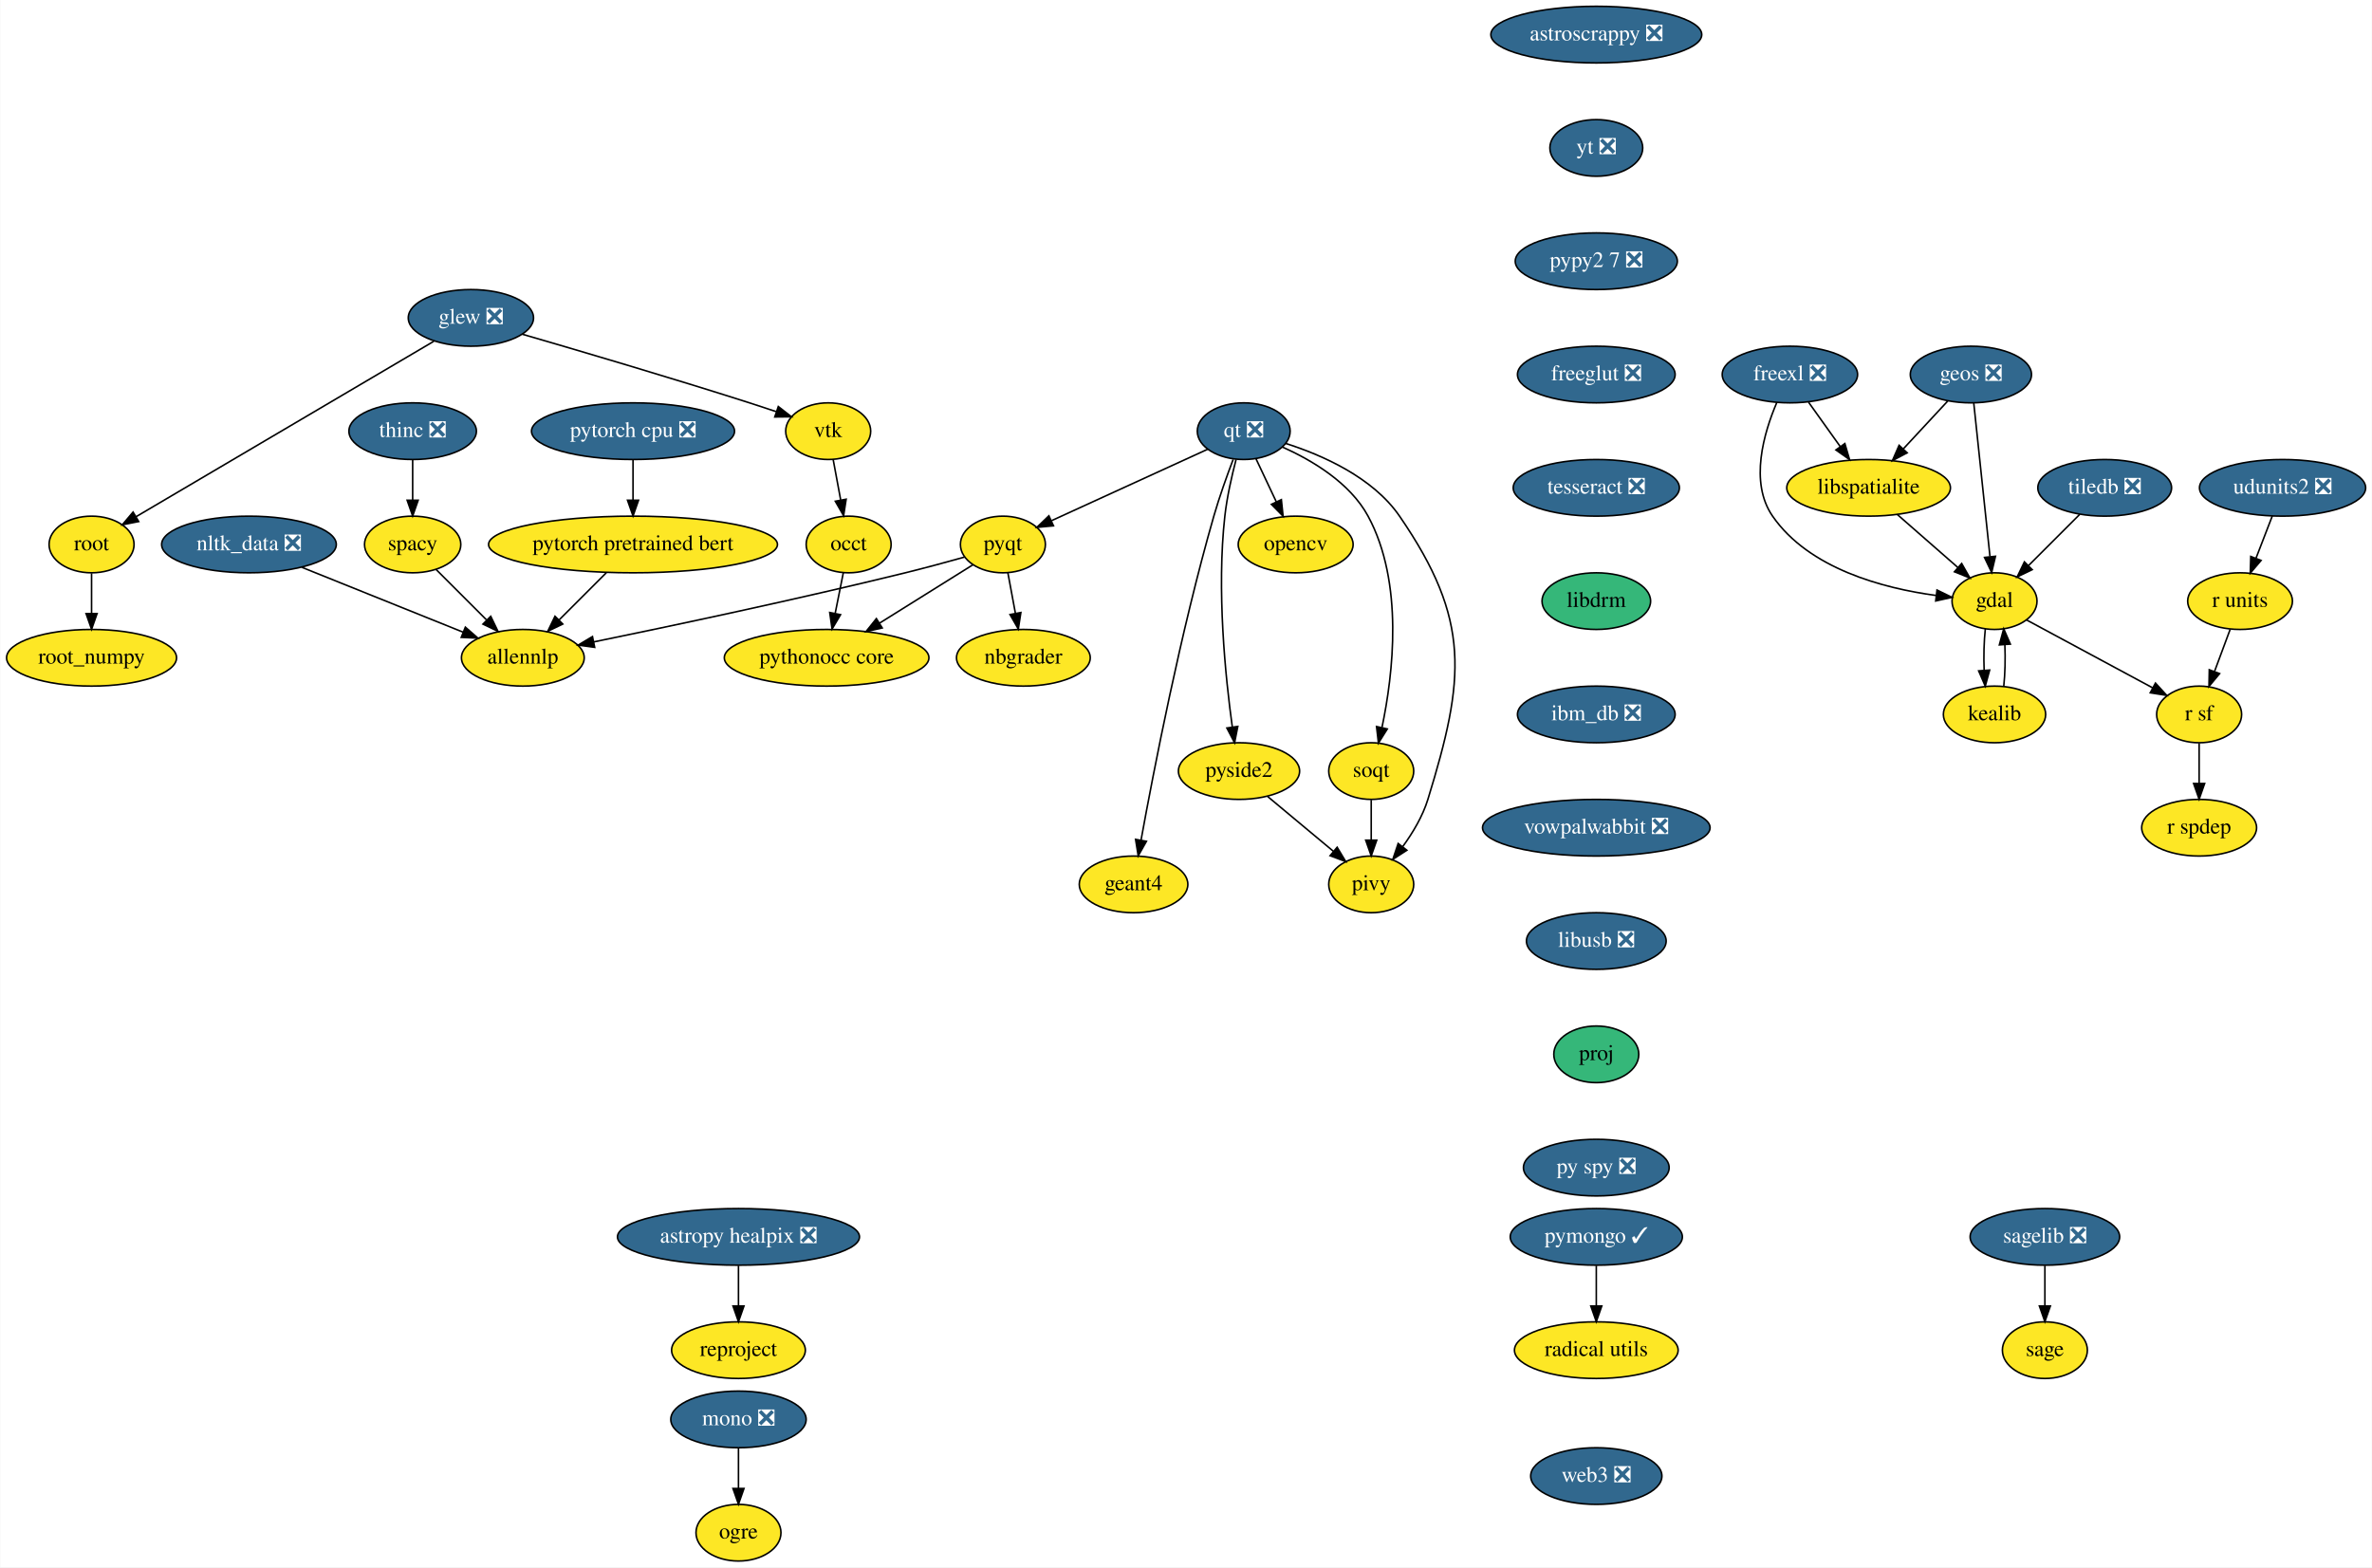
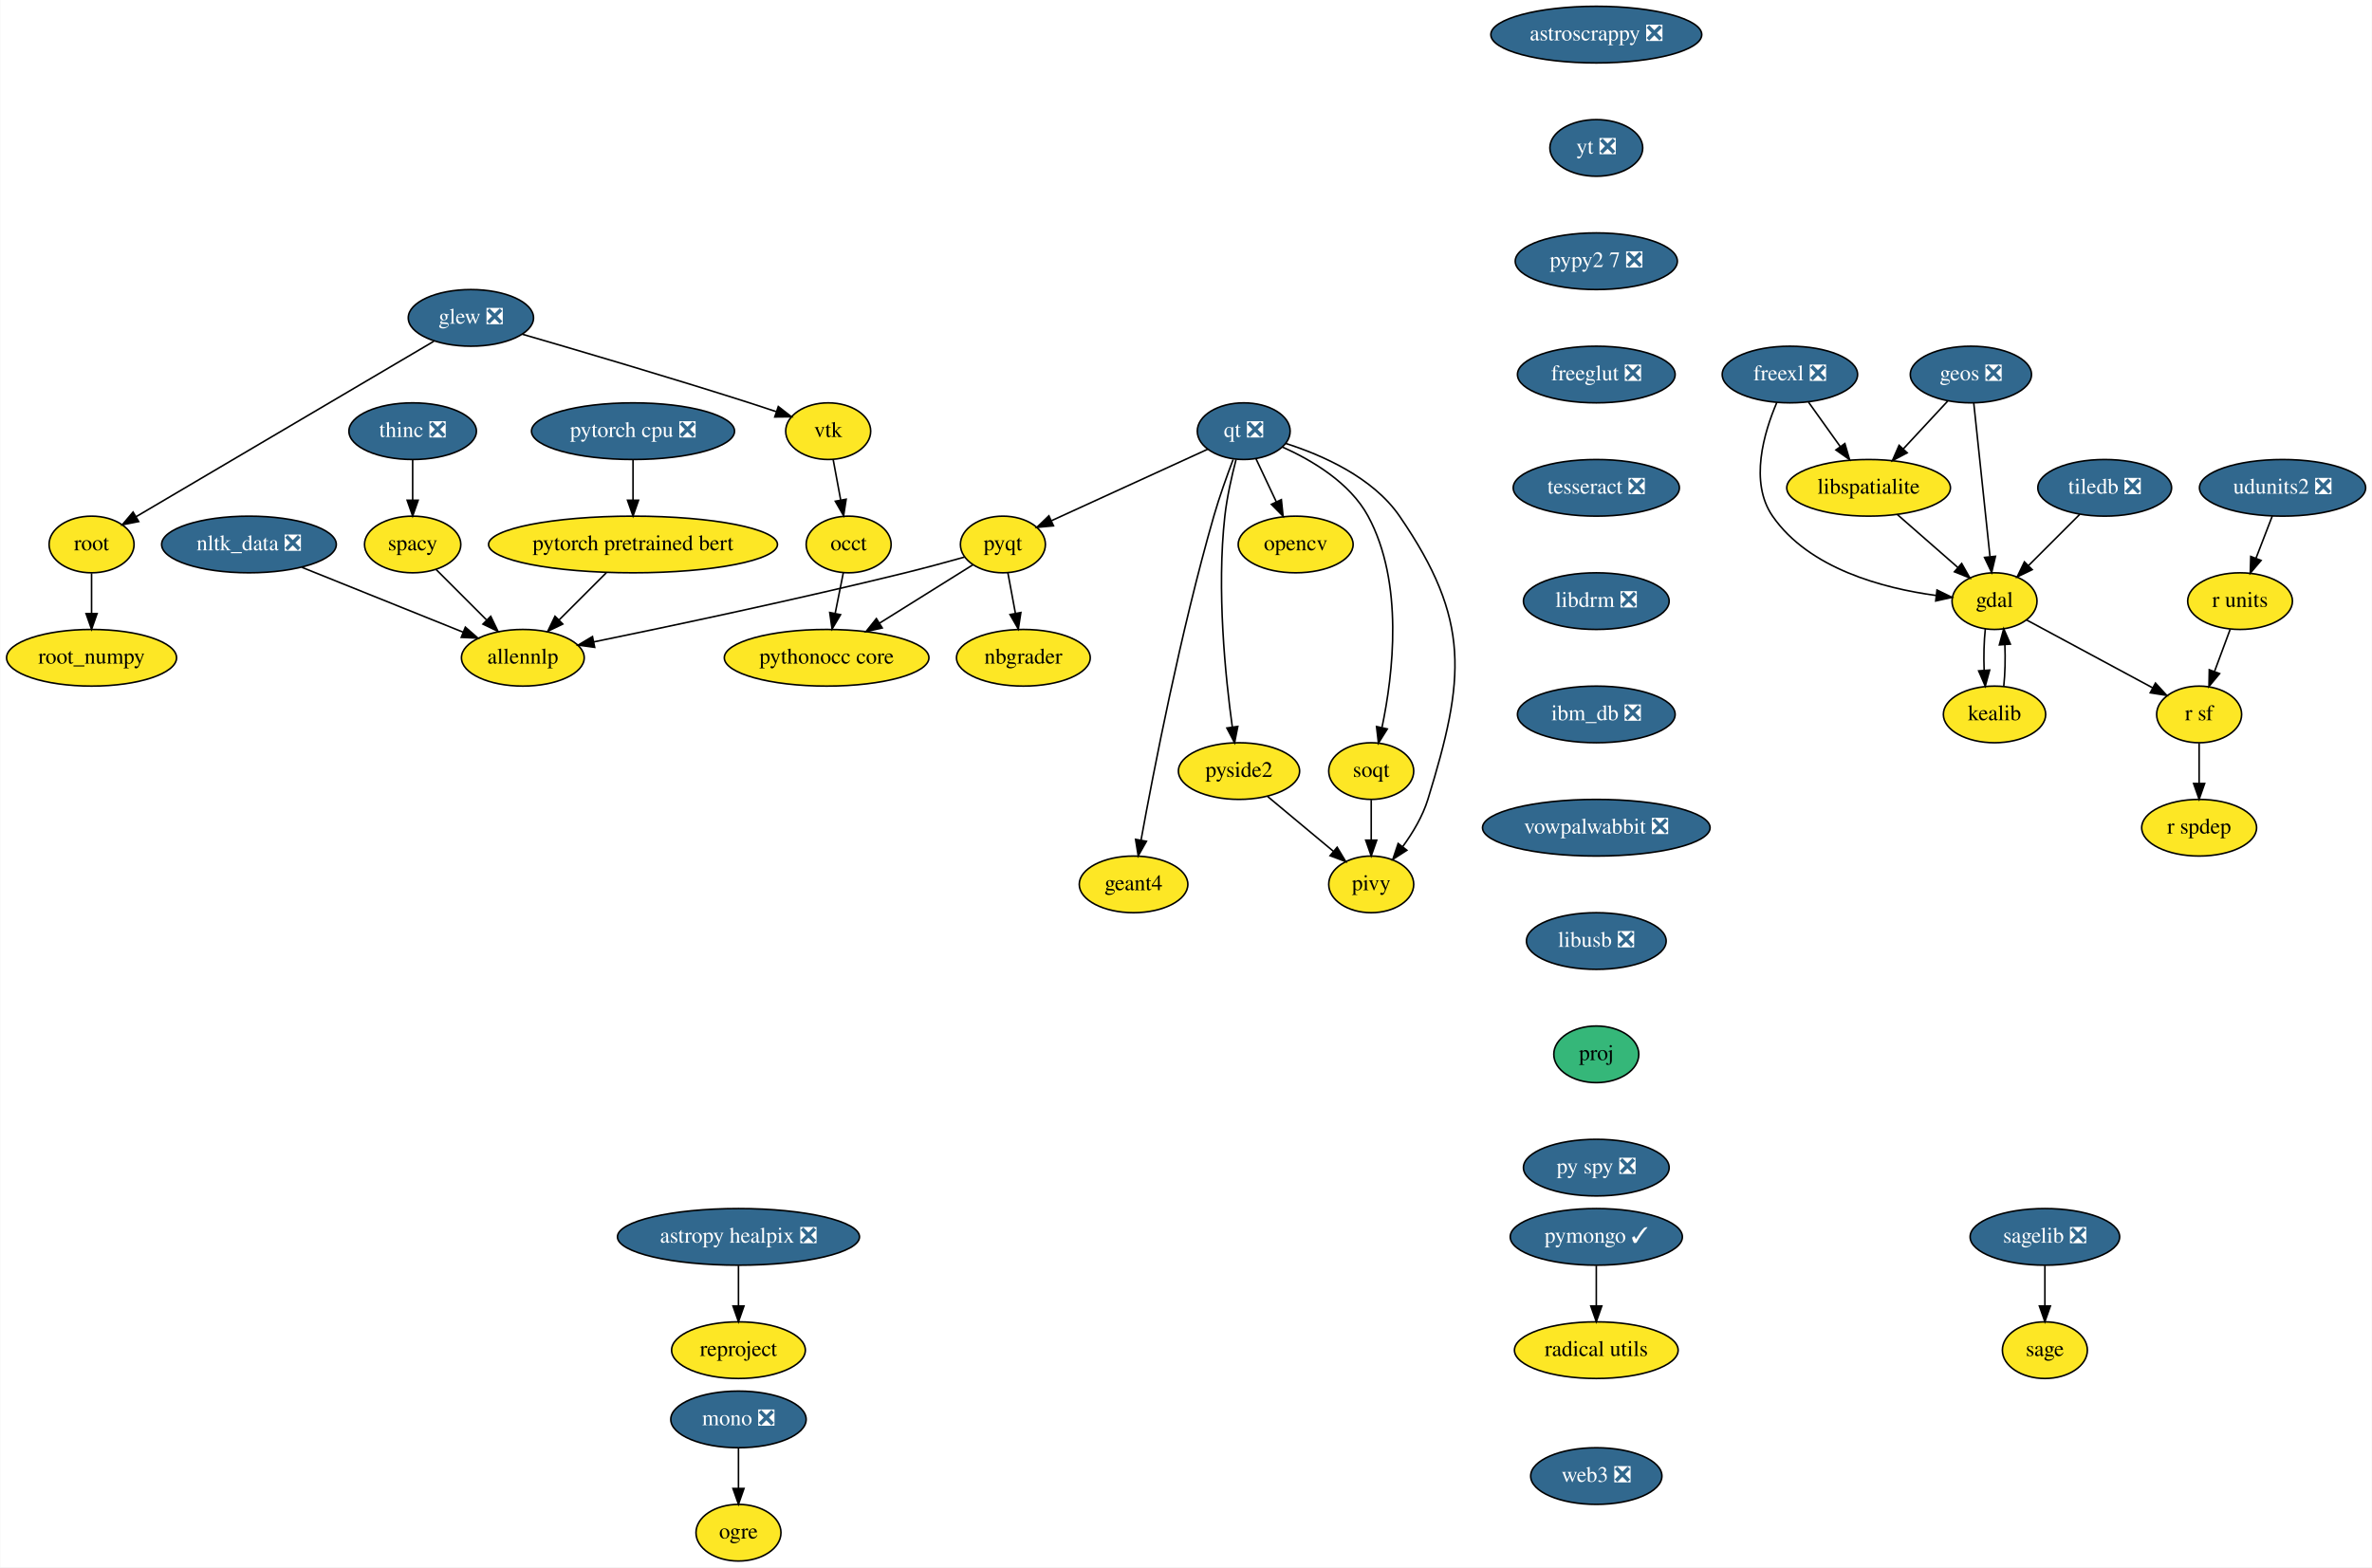
<svg xmlns="http://www.w3.org/2000/svg" xmlns:xlink="http://www.w3.org/1999/xlink" width="1507pt" height="996pt" viewBox="0.00 0.00 1506.65 996.00">
  <g id="graph0" class="graph" transform="scale(1 1) rotate(0) translate(4 992)">
    <polygon fill="white" stroke="transparent" points="-4,4 -4,-992 1502.65,-992 1502.65,4 -4,4" />
    <g id="node1" class="node">
      <g id="a_node1">
        <a xlink:href="https://github.com/conda-forge/astropy-healpix-feedstock/pull/15" xlink:title="astropy healpix ❎">
          <ellipse fill="#31688e" stroke="black" cx="465" cy="-206" rx="76.89" ry="18" />
          <text text-anchor="middle" x="465" y="-202.3" font-family="Times,serif" font-size="14.00" fill="white">astropy healpix ❎</text>
        </a>
      </g>
    </g>
    <g id="node2" class="node">
      <g id="a_node2">
        <a xlink:href="https://github.com/conda-forge/reproject-feedstock" xlink:title="reproject">
          <ellipse fill="#fde725" stroke="black" cx="465" cy="-134" rx="42.49" ry="18" />
          <text text-anchor="middle" x="465" y="-130.3" font-family="Times,serif" font-size="14.00">reproject</text>
        </a>
      </g>
    </g>
    <g id="edge1" class="edge">
      <path fill="none" stroke="black" d="M465,-187.7C465,-179.98 465,-170.71 465,-162.11" />
      <polygon fill="black" stroke="black" points="468.5,-162.1 465,-152.1 461.5,-162.1 468.5,-162.1" />
    </g>
    <g id="node3" class="node">
      <g id="a_node3">
        <a xlink:href="https://github.com/conda-forge/astroscrappy-feedstock/pull/11" xlink:title="astroscrappy ❎">
          <ellipse fill="#31688e" stroke="black" cx="1010" cy="-970" rx="67" ry="18" />
          <text text-anchor="middle" x="1010" y="-966.3" font-family="Times,serif" font-size="14.00" fill="white">astroscrappy ❎</text>
        </a>
      </g>
    </g>
    <g id="node4" class="node">
      <g id="a_node4">
        <a xlink:href="https://github.com/conda-forge/yt-feedstock/pull/43" xlink:title="yt ❎">
          <ellipse fill="#31688e" stroke="black" cx="1010" cy="-898" rx="29.5" ry="18" />
          <text text-anchor="middle" x="1010" y="-894.3" font-family="Times,serif" font-size="14.00" fill="white">yt ❎</text>
        </a>
      </g>
    </g>
    <g id="node38" class="node">
      <g id="a_node38">
        <a xlink:href="https://github.com/conda-forge/pypy2.7-feedstock/pull/3" xlink:title="pypy2 7 ❎">
          <ellipse fill="#31688e" stroke="black" cx="1010" cy="-826" rx="51.5" ry="18" />
          <text text-anchor="middle" x="1010" y="-822.3" font-family="Times,serif" font-size="14.00" fill="white">pypy2 7 ❎</text>
        </a>
      </g>
    </g>
    <g id="node5" class="node">
      <g id="a_node5">
        <a xlink:href="https://github.com/conda-forge/freexl-feedstock/pull/20" xlink:title="freexl ❎">
          <ellipse fill="#31688e" stroke="black" cx="1133" cy="-754" rx="43" ry="18" />
          <text text-anchor="middle" x="1133" y="-750.3" font-family="Times,serif" font-size="14.00" fill="white">freexl ❎</text>
        </a>
      </g>
    </g>
    <g id="node6" class="node">
      <g id="a_node6">
        <a xlink:href="https://github.com/conda-forge/gdal-feedstock" xlink:title="gdal">
          <ellipse fill="#fde725" stroke="black" cx="1263" cy="-610" rx="27" ry="18" />
          <text text-anchor="middle" x="1263" y="-606.3" font-family="Times,serif" font-size="14.00">gdal</text>
        </a>
      </g>
    </g>
    <g id="edge3" class="edge">
      <path fill="none" stroke="black" d="M1124.72,-736.3C1116.5,-717.11 1107.11,-685.5 1122,-664 1145.17,-630.53 1192.29,-618.17 1225.67,-613.62" />
      <polygon fill="black" stroke="black" points="1226.46,-617.05 1235.98,-612.4 1225.64,-610.1 1226.46,-617.05" />
    </g>
    <g id="node7" class="node">
      <g id="a_node7">
        <a xlink:href="https://github.com/conda-forge/libspatialite-feedstock" xlink:title="libspatialite">
          <ellipse fill="#fde725" stroke="black" cx="1183" cy="-682" rx="52" ry="18" />
          <text text-anchor="middle" x="1183" y="-678.3" font-family="Times,serif" font-size="14.00">libspatialite</text>
        </a>
      </g>
    </g>
    <g id="edge4" class="edge">
      <path fill="none" stroke="black" d="M1144.85,-736.41C1150.86,-727.99 1158.3,-717.58 1165,-708.2" />
      <polygon fill="black" stroke="black" points="1167.92,-710.13 1170.89,-699.96 1162.23,-706.06 1167.92,-710.13" />
    </g>
    <g id="node8" class="node">
      <g id="a_node8">
        <a xlink:href="https://github.com/conda-forge/kealib-feedstock" xlink:title="kealib">
          <ellipse fill="#fde725" stroke="black" cx="1263" cy="-538" rx="32.5" ry="18" />
          <text text-anchor="middle" x="1263" y="-534.3" font-family="Times,serif" font-size="14.00">kealib</text>
        </a>
      </g>
    </g>
    <g id="edge5" class="edge">
      <path fill="none" stroke="black" d="M1257.16,-592.41C1256.3,-584.51 1256.05,-574.85 1256.41,-565.94" />
      <polygon fill="black" stroke="black" points="1259.9,-566.18 1257.12,-555.96 1252.92,-565.68 1259.9,-566.18" />
    </g>
    <g id="node9" class="node">
      <g id="a_node9">
        <a xlink:href="https://github.com/conda-forge/r-sf-feedstock" xlink:title="r sf">
          <ellipse fill="#fde725" stroke="black" cx="1393" cy="-538" rx="27" ry="18" />
          <text text-anchor="middle" x="1393" y="-534.3" font-family="Times,serif" font-size="14.00">r sf</text>
        </a>
      </g>
    </g>
    <g id="edge6" class="edge">
      <path fill="none" stroke="black" d="M1283.31,-598.06C1304.84,-586.47 1339.05,-568.05 1363.54,-554.86" />
      <polygon fill="black" stroke="black" points="1365.26,-557.91 1372.4,-550.09 1361.94,-551.75 1365.26,-557.91" />
    </g>
    <g id="edge7" class="edge">
      <path fill="none" stroke="black" d="M1201.15,-665.12C1212.57,-655.12 1227.42,-642.13 1239.71,-631.38" />
      <polygon fill="black" stroke="black" points="1242.13,-633.91 1247.35,-624.7 1237.52,-628.65 1242.13,-633.91" />
    </g>
    <g id="edge8" class="edge">
      <path fill="none" stroke="black" d="M1268.88,-555.96C1269.71,-563.83 1269.95,-573.37 1269.58,-582.19" />
      <polygon fill="black" stroke="black" points="1266.07,-582.18 1268.84,-592.41 1273.06,-582.69 1266.07,-582.18" />
    </g>
    <g id="node10" class="node">
      <g id="a_node10">
        <a xlink:href="https://github.com/conda-forge/r-spdep-feedstock" xlink:title="r spdep">
          <ellipse fill="#fde725" stroke="black" cx="1393" cy="-466" rx="36.5" ry="18" />
          <text text-anchor="middle" x="1393" y="-462.3" font-family="Times,serif" font-size="14.00">r spdep</text>
        </a>
      </g>
    </g>
    <g id="edge9" class="edge">
      <path fill="none" stroke="black" d="M1393,-519.7C1393,-511.98 1393,-502.71 1393,-494.11" />
      <polygon fill="black" stroke="black" points="1396.5,-494.1 1393,-484.1 1389.5,-494.1 1396.5,-494.1" />
    </g>
    <g id="node11" class="node">
      <g id="a_node11">
        <a xlink:href="https://github.com/conda-forge/geos-feedstock/pull/47" xlink:title="geos ❎">
          <ellipse fill="#31688e" stroke="black" cx="1248" cy="-754" rx="38.5" ry="18" />
          <text text-anchor="middle" x="1248" y="-750.3" font-family="Times,serif" font-size="14.00" fill="white">geos ❎</text>
        </a>
      </g>
    </g>
    <g id="edge10" class="edge">
      <path fill="none" stroke="black" d="M1249.81,-735.87C1252.37,-711.67 1257.06,-667.21 1260.11,-638.39" />
      <polygon fill="black" stroke="black" points="1263.61,-638.5 1261.18,-628.19 1256.65,-637.77 1263.61,-638.5" />
    </g>
    <g id="edge11" class="edge">
      <path fill="none" stroke="black" d="M1233.25,-737.12C1224.89,-728.12 1214.28,-716.68 1204.96,-706.65" />
      <polygon fill="black" stroke="black" points="1207.51,-704.25 1198.14,-699.31 1202.38,-709.02 1207.51,-704.25" />
    </g>
    <g id="node12" class="node">
      <g id="a_node12">
        <a xlink:href="https://github.com/conda-forge/glew-feedstock/pull/17" xlink:title="glew ❎">
          <ellipse fill="#31688e" stroke="black" cx="295" cy="-790" rx="39.79" ry="18" />
          <text text-anchor="middle" x="295" y="-786.3" font-family="Times,serif" font-size="14.00" fill="white">glew ❎</text>
        </a>
      </g>
    </g>
    <g id="node13" class="node">
      <g id="a_node13">
        <a xlink:href="https://github.com/conda-forge/vtk-feedstock" xlink:title="vtk">
          <ellipse fill="#fde725" stroke="black" cx="522" cy="-718" rx="27" ry="18" />
          <text text-anchor="middle" x="522" y="-714.3" font-family="Times,serif" font-size="14.00">vtk</text>
        </a>
      </g>
    </g>
    <g id="edge12" class="edge">
      <path fill="none" stroke="black" d="M327.73,-779.59C363.34,-769.26 421.89,-752.01 472,-736 477.46,-734.26 483.23,-732.35 488.84,-730.46" />
      <polygon fill="black" stroke="black" points="490.31,-733.66 498.66,-727.14 488.06,-727.03 490.31,-733.66" />
    </g>
    <g id="node14" class="node">
      <g id="a_node14">
        <a xlink:href="https://github.com/conda-forge/root-feedstock" xlink:title="root">
          <ellipse fill="#fde725" stroke="black" cx="54" cy="-646" rx="27" ry="18" />
          <text text-anchor="middle" x="54" y="-642.3" font-family="Times,serif" font-size="14.00">root</text>
        </a>
      </g>
    </g>
    <g id="edge13" class="edge">
      <path fill="none" stroke="black" d="M271.45,-775.13C226.83,-748.84 130.15,-691.87 82.18,-663.6" />
      <polygon fill="black" stroke="black" points="83.93,-660.57 73.53,-658.51 80.37,-666.6 83.93,-660.57" />
    </g>
    <g id="node15" class="node">
      <g id="a_node15">
        <a xlink:href="https://github.com/conda-forge/occt-feedstock" xlink:title="occt">
          <ellipse fill="#fde725" stroke="black" cx="535" cy="-646" rx="27" ry="18" />
          <text text-anchor="middle" x="535" y="-642.3" font-family="Times,serif" font-size="14.00">occt</text>
        </a>
      </g>
    </g>
    <g id="edge14" class="edge">
      <path fill="none" stroke="black" d="M525.15,-700.05C526.58,-692.35 528.31,-683.03 529.92,-674.36" />
      <polygon fill="black" stroke="black" points="533.41,-674.75 531.79,-664.28 526.52,-673.47 533.41,-674.75" />
    </g>
    <g id="node16" class="node">
      <g id="a_node16">
        <a xlink:href="https://github.com/conda-forge/root_numpy-feedstock" xlink:title="root_numpy">
          <ellipse fill="#fde725" stroke="black" cx="54" cy="-574" rx="54" ry="18" />
          <text text-anchor="middle" x="54" y="-570.3" font-family="Times,serif" font-size="14.00">root_numpy</text>
        </a>
      </g>
    </g>
    <g id="edge15" class="edge">
      <path fill="none" stroke="black" d="M54,-627.7C54,-619.98 54,-610.71 54,-602.11" />
      <polygon fill="black" stroke="black" points="57.5,-602.1 54,-592.1 50.5,-602.1 57.5,-602.1" />
    </g>
    <g id="node26" class="node">
      <g id="a_node26">
        <a xlink:href="https://github.com/conda-forge/pythonocc-core-feedstock" xlink:title="pythonocc core">
          <ellipse fill="#fde725" stroke="black" cx="521" cy="-574" rx="65" ry="18" />
          <text text-anchor="middle" x="521" y="-570.3" font-family="Times,serif" font-size="14.00">pythonocc core</text>
        </a>
      </g>
    </g>
    <g id="edge39" class="edge">
      <path fill="none" stroke="black" d="M531.61,-628.05C530.07,-620.35 528.21,-611.03 526.47,-602.36" />
      <polygon fill="black" stroke="black" points="529.85,-601.39 524.46,-592.28 522.98,-602.77 529.85,-601.39" />
    </g>
    <g id="node17" class="node">
      <g id="a_node17">
        <a xlink:href="https://github.com/conda-forge/mono-feedstock/pull/18" xlink:title="mono ❎">
          <ellipse fill="#31688e" stroke="black" cx="465" cy="-90" rx="43" ry="18" />
          <text text-anchor="middle" x="465" y="-86.3" font-family="Times,serif" font-size="14.00" fill="white">mono ❎</text>
        </a>
      </g>
    </g>
    <g id="node18" class="node">
      <g id="a_node18">
        <a xlink:href="https://github.com/conda-forge/ogre-feedstock" xlink:title="ogre">
          <ellipse fill="#fde725" stroke="black" cx="465" cy="-18" rx="27" ry="18" />
          <text text-anchor="middle" x="465" y="-14.3" font-family="Times,serif" font-size="14.00">ogre</text>
        </a>
      </g>
    </g>
    <g id="edge16" class="edge">
      <path fill="none" stroke="black" d="M465,-71.7C465,-63.98 465,-54.71 465,-46.11" />
      <polygon fill="black" stroke="black" points="468.5,-46.1 465,-36.1 461.5,-46.1 468.5,-46.1" />
    </g>
    <g id="node19" class="node">
      <g id="a_node19">
        <a xlink:href="https://github.com/conda-forge/nbgrader-feedstock" xlink:title="nbgrader">
          <ellipse fill="#fde725" stroke="black" cx="646" cy="-574" rx="42.49" ry="18" />
          <text text-anchor="middle" x="646" y="-570.3" font-family="Times,serif" font-size="14.00">nbgrader</text>
        </a>
      </g>
    </g>
    <g id="node20" class="node">
      <g id="a_node20">
        <a xlink:href="https://github.com/conda-forge/nltk_data-feedstock/pull/5" xlink:title="nltk_data ❎">
          <ellipse fill="#31688e" stroke="black" cx="154" cy="-646" rx="55.49" ry="18" />
          <text text-anchor="middle" x="154" y="-642.3" font-family="Times,serif" font-size="14.00" fill="white">nltk_data ❎</text>
        </a>
      </g>
    </g>
    <g id="node21" class="node">
      <g id="a_node21">
        <a xlink:href="https://github.com/conda-forge/allennlp-feedstock" xlink:title="allennlp">
          <ellipse fill="#fde725" stroke="black" cx="328" cy="-574" rx="39" ry="18" />
          <text text-anchor="middle" x="328" y="-570.3" font-family="Times,serif" font-size="14.00">allennlp</text>
        </a>
      </g>
    </g>
    <g id="edge17" class="edge">
      <path fill="none" stroke="black" d="M187.55,-631.5C216.87,-619.71 259.41,-602.6 289.98,-590.3" />
      <polygon fill="black" stroke="black" points="291.48,-593.47 299.45,-586.49 288.87,-586.97 291.48,-593.47" />
    </g>
    <g id="node22" class="node">
      <g id="a_node22">
        <a xlink:href="https://github.com/conda-forge/opencv-feedstock" xlink:title="opencv">
          <ellipse fill="#fde725" stroke="black" cx="819" cy="-646" rx="36.5" ry="18" />
          <text text-anchor="middle" x="819" y="-642.3" font-family="Times,serif" font-size="14.00">opencv</text>
        </a>
      </g>
    </g>
    <g id="node23" class="node">
      <g id="a_node23">
        <a xlink:href="https://github.com/conda-forge/pymongo-feedstock/pull/37" xlink:title="pymongo ✓">
          <ellipse fill="#31688e" stroke="black" cx="1010" cy="-206" rx="54.69" ry="18" />
          <text text-anchor="middle" x="1010" y="-202.3" font-family="Times,serif" font-size="14.00" fill="white">pymongo ✓</text>
        </a>
      </g>
    </g>
    <g id="node24" class="node">
      <g id="a_node24">
        <a xlink:href="https://github.com/conda-forge/radical.utils-feedstock" xlink:title="radical utils">
          <ellipse fill="#fde725" stroke="black" cx="1010" cy="-134" rx="52" ry="18" />
          <text text-anchor="middle" x="1010" y="-130.3" font-family="Times,serif" font-size="14.00">radical utils</text>
        </a>
      </g>
    </g>
    <g id="edge18" class="edge">
      <path fill="none" stroke="black" d="M1010,-187.7C1010,-179.98 1010,-170.71 1010,-162.11" />
      <polygon fill="black" stroke="black" points="1013.5,-162.1 1010,-152.1 1006.5,-162.1 1013.5,-162.1" />
    </g>
    <g id="node25" class="node">
      <g id="a_node25">
        <a xlink:href="https://github.com/conda-forge/pyqt-feedstock" xlink:title="pyqt">
          <ellipse fill="#fde725" stroke="black" cx="633" cy="-646" rx="27" ry="18" />
          <text text-anchor="middle" x="633" y="-642.3" font-family="Times,serif" font-size="14.00">pyqt</text>
        </a>
      </g>
    </g>
    <g id="edge19" class="edge">
      <path fill="none" stroke="black" d="M636.15,-628.05C637.58,-620.35 639.31,-611.03 640.92,-602.36" />
      <polygon fill="black" stroke="black" points="644.41,-602.75 642.79,-592.28 637.52,-601.47 644.41,-602.75" />
    </g>
    <g id="edge20" class="edge">
      <path fill="none" stroke="black" d="M608.64,-638C597.24,-634.81 583.46,-631.07 571,-628 502.3,-611.1 422,-594.12 373.09,-584.09" />
      <polygon fill="black" stroke="black" points="373.64,-580.63 363.14,-582.06 372.24,-587.49 373.64,-580.63" />
    </g>
    <g id="edge21" class="edge">
      <path fill="none" stroke="black" d="M614,-633.13C597.76,-622.98 574.02,-608.14 554.58,-595.99" />
      <polygon fill="black" stroke="black" points="556.33,-592.96 546,-590.62 552.62,-598.89 556.33,-592.96" />
    </g>
    <g id="node27" class="node">
      <g id="a_node27">
        <a xlink:href="https://github.com/conda-forge/qt-feedstock/pull/168" xlink:title="qt ❎">
          <ellipse fill="#31688e" stroke="black" cx="786" cy="-718" rx="29.5" ry="18" />
          <text text-anchor="middle" x="786" y="-714.3" font-family="Times,serif" font-size="14.00" fill="white">qt ❎</text>
        </a>
      </g>
    </g>
    <g id="edge22" class="edge">
      <path fill="none" stroke="black" d="M793.82,-700.41C797.67,-692.25 802.4,-682.22 806.71,-673.07" />
      <polygon fill="black" stroke="black" points="809.91,-674.49 811.01,-663.96 803.58,-671.51 809.91,-674.49" />
    </g>
    <g id="edge23" class="edge">
      <path fill="none" stroke="black" d="M763.09,-706.52C736.73,-694.46 693.3,-674.59 663.95,-661.16" />
      <polygon fill="black" stroke="black" points="665.13,-657.85 654.58,-656.87 662.21,-664.21 665.13,-657.85" />
    </g>
    <g id="node28" class="node">
      <g id="a_node28">
        <a xlink:href="https://github.com/conda-forge/pivy-feedstock" xlink:title="pivy">
          <ellipse fill="#fde725" stroke="black" cx="867" cy="-430" rx="27" ry="18" />
          <text text-anchor="middle" x="867" y="-426.3" font-family="Times,serif" font-size="14.00">pivy</text>
        </a>
      </g>
    </g>
    <g id="edge24" class="edge">
      <path fill="none" stroke="black" d="M812.53,-710.25C835.63,-702.9 868,-688.75 885,-664 930.52,-597.73 926.63,-560.85 903,-484 899.71,-473.31 893.46,-462.85 887.07,-454.08" />
      <polygon fill="black" stroke="black" points="889.65,-451.69 880.75,-445.93 884.12,-455.98 889.65,-451.69" />
    </g>
    <g id="node29" class="node">
      <g id="a_node29">
        <a xlink:href="https://github.com/conda-forge/pyside2-feedstock" xlink:title="pyside2">
          <ellipse fill="#fde725" stroke="black" cx="783" cy="-502" rx="38.5" ry="18" />
          <text text-anchor="middle" x="783" y="-498.3" font-family="Times,serif" font-size="14.00">pyside2</text>
        </a>
      </g>
    </g>
    <g id="edge25" class="edge">
      <path fill="none" stroke="black" d="M781.13,-699.98C778.44,-689.67 775.36,-676.19 774,-664 768.75,-617.01 774.34,-561.94 778.76,-529.91" />
      <polygon fill="black" stroke="black" points="782.23,-530.37 780.19,-519.97 775.3,-529.37 782.23,-530.37" />
    </g>
    <g id="node30" class="node">
      <g id="a_node30">
        <a xlink:href="https://github.com/conda-forge/soqt-feedstock" xlink:title="soqt">
          <ellipse fill="#fde725" stroke="black" cx="867" cy="-502" rx="27" ry="18" />
          <text text-anchor="middle" x="867" y="-498.3" font-family="Times,serif" font-size="14.00">soqt</text>
        </a>
      </g>
    </g>
    <g id="edge26" class="edge">
      <path fill="none" stroke="black" d="M810.48,-707.97C829.11,-699.66 853.44,-685.35 865,-664 887.93,-621.63 880.89,-563.34 873.85,-529.77" />
      <polygon fill="black" stroke="black" points="877.21,-528.77 871.59,-519.79 870.38,-530.31 877.21,-528.77" />
    </g>
    <g id="node31" class="node">
      <g id="a_node31">
        <a xlink:href="https://github.com/conda-forge/geant4-feedstock" xlink:title="geant4">
          <ellipse fill="#fde725" stroke="black" cx="716" cy="-430" rx="34.5" ry="18" />
          <text text-anchor="middle" x="716" y="-426.3" font-family="Times,serif" font-size="14.00">geant4</text>
        </a>
      </g>
    </g>
    <g id="edge27" class="edge">
      <path fill="none" stroke="black" d="M779.27,-700C775.35,-689.69 770.51,-676.21 767,-664 745.87,-590.47 728.67,-501.71 720.74,-458" />
      <polygon fill="black" stroke="black" points="724.18,-457.37 718.97,-448.14 717.29,-458.61 724.18,-457.37" />
    </g>
    <g id="edge28" class="edge">
      <path fill="none" stroke="black" d="M801.23,-485.81C813.45,-475.62 829.69,-462.09 842.97,-451.02" />
      <polygon fill="black" stroke="black" points="845.35,-453.59 850.8,-444.5 840.87,-448.22 845.35,-453.59" />
    </g>
    <g id="edge29" class="edge">
      <path fill="none" stroke="black" d="M867,-483.7C867,-475.98 867,-466.71 867,-458.11" />
      <polygon fill="black" stroke="black" points="870.5,-458.1 867,-448.1 863.5,-458.1 870.5,-458.1" />
    </g>
    <g id="node32" class="node">
      <g id="a_node32">
        <a xlink:href="https://github.com/conda-forge/r-units-feedstock" xlink:title="r units">
          <ellipse fill="#fde725" stroke="black" cx="1419" cy="-610" rx="33.29" ry="18" />
          <text text-anchor="middle" x="1419" y="-606.3" font-family="Times,serif" font-size="14.00">r units</text>
        </a>
      </g>
    </g>
    <g id="edge30" class="edge">
      <path fill="none" stroke="black" d="M1412.71,-592.05C1409.74,-584.06 1406.12,-574.33 1402.81,-565.4" />
      <polygon fill="black" stroke="black" points="1406,-563.94 1399.24,-555.79 1399.44,-566.38 1406,-563.94" />
    </g>
    <g id="node33" class="node">
      <g id="a_node33">
        <a xlink:href="https://github.com/conda-forge/sagelib-feedstock/pull/100" xlink:title="sagelib ❎">
          <ellipse fill="#31688e" stroke="black" cx="1295" cy="-206" rx="47.5" ry="18" />
          <text text-anchor="middle" x="1295" y="-202.3" font-family="Times,serif" font-size="14.00" fill="white">sagelib ❎</text>
        </a>
      </g>
    </g>
    <g id="node34" class="node">
      <g id="a_node34">
        <a xlink:href="https://github.com/conda-forge/sage-feedstock" xlink:title="sage">
          <ellipse fill="#fde725" stroke="black" cx="1295" cy="-134" rx="27" ry="18" />
          <text text-anchor="middle" x="1295" y="-130.3" font-family="Times,serif" font-size="14.00">sage</text>
        </a>
      </g>
    </g>
    <g id="edge31" class="edge">
      <path fill="none" stroke="black" d="M1295,-187.7C1295,-179.98 1295,-170.71 1295,-162.11" />
      <polygon fill="black" stroke="black" points="1298.5,-162.1 1295,-152.1 1291.5,-162.1 1298.5,-162.1" />
    </g>
    <g id="node35" class="node">
      <g id="a_node35">
        <a xlink:href="https://github.com/conda-forge/spacy-feedstock" xlink:title="spacy">
          <ellipse fill="#fde725" stroke="black" cx="258" cy="-646" rx="30.59" ry="18" />
          <text text-anchor="middle" x="258" y="-642.3" font-family="Times,serif" font-size="14.00">spacy</text>
        </a>
      </g>
    </g>
    <g id="edge32" class="edge">
      <path fill="none" stroke="black" d="M272.85,-630.15C282.15,-620.85 294.33,-608.67 304.88,-598.12" />
      <polygon fill="black" stroke="black" points="307.61,-600.34 312.2,-590.8 302.66,-595.39 307.61,-600.34" />
    </g>
    <g id="node36" class="node">
      <g id="a_node36">
        <a xlink:href="https://github.com/conda-forge/thinc-feedstock/pull/52" xlink:title="thinc ❎">
          <ellipse fill="#31688e" stroke="black" cx="258" cy="-718" rx="40.5" ry="18" />
          <text text-anchor="middle" x="258" y="-714.3" font-family="Times,serif" font-size="14.00" fill="white">thinc ❎</text>
        </a>
      </g>
    </g>
    <g id="edge33" class="edge">
      <path fill="none" stroke="black" d="M258,-699.7C258,-691.98 258,-682.71 258,-674.11" />
      <polygon fill="black" stroke="black" points="261.5,-674.1 258,-664.1 254.5,-674.1 261.5,-674.1" />
    </g>
    <g id="node37" class="node">
      <g id="a_node37">
        <a xlink:href="https://github.com/conda-forge/udunits2-feedstock/pull/32" xlink:title="udunits2 ❎">
          <ellipse fill="#31688e" stroke="black" cx="1446" cy="-682" rx="52.79" ry="18" />
          <text text-anchor="middle" x="1446" y="-678.3" font-family="Times,serif" font-size="14.00" fill="white">udunits2 ❎</text>
        </a>
      </g>
    </g>
    <g id="edge34" class="edge">
      <path fill="none" stroke="black" d="M1439.46,-664.05C1436.38,-656.06 1432.63,-646.33 1429.18,-637.4" />
      <polygon fill="black" stroke="black" points="1432.34,-635.86 1425.48,-627.79 1425.81,-638.38 1432.34,-635.86" />
    </g>
    <g id="node39" class="node">
      <g id="a_node39">
        <a xlink:href="https://github.com/conda-forge/freeglut-feedstock/pull/22" xlink:title="freeglut ❎">
          <ellipse fill="#31688e" stroke="black" cx="1010" cy="-754" rx="50.09" ry="18" />
          <text text-anchor="middle" x="1010" y="-750.3" font-family="Times,serif" font-size="14.00" fill="white">freeglut ❎</text>
        </a>
      </g>
    </g>
    <g id="node41" class="node">
      <g id="a_node41">
        <a xlink:href="https://github.com/conda-forge/tesseract-feedstock/pull/23" xlink:title="tesseract ❎">
          <ellipse fill="#31688e" stroke="black" cx="1010" cy="-682" rx="52.79" ry="18" />
          <text text-anchor="middle" x="1010" y="-678.3" font-family="Times,serif" font-size="14.00" fill="white">tesseract ❎</text>
        </a>
      </g>
    </g>
    <g id="node40" class="node">
      <g id="a_node40">
        <a xlink:href="https://github.com/conda-forge/tiledb-feedstock/pull/80" xlink:title="tiledb ❎">
          <ellipse fill="#31688e" stroke="black" cx="1333" cy="-682" rx="42.49" ry="18" />
          <text text-anchor="middle" x="1333" y="-678.3" font-family="Times,serif" font-size="14.00" fill="white">tiledb ❎</text>
        </a>
      </g>
    </g>
    <g id="edge37" class="edge">
      <path fill="none" stroke="black" d="M1317.12,-665.12C1307.51,-655.51 1295.13,-643.13 1284.63,-632.63" />
      <polygon fill="black" stroke="black" points="1286.94,-629.99 1277.39,-625.39 1281.99,-634.94 1286.94,-629.99" />
    </g>
    <g id="node42" class="node">
      <g id="a_node42">
-         <a xlink:href="https://github.com/conda-forge/libdrm-feedstock" xlink:title="libdrm">
-           <ellipse fill="#35b779" stroke="black" cx="1010" cy="-610" rx="34.5" ry="18" />
-           <text text-anchor="middle" x="1010" y="-606.3" font-family="Times,serif" font-size="14.00">libdrm</text>
+         <a xlink:href="https://github.com/conda-forge/libdrm-feedstock/pull/8" xlink:title="libdrm ❎">
+           <ellipse fill="#31688e" stroke="black" cx="1010" cy="-610" rx="46.29" ry="18" />
+           <text text-anchor="middle" x="1010" y="-606.3" font-family="Times,serif" font-size="14.00" fill="white">libdrm ❎</text>
        </a>
      </g>
    </g>
    <g id="node43" class="node">
      <g id="a_node43">
        <a xlink:href="https://github.com/conda-forge/ibm_db-feedstock/pull/10" xlink:title="ibm_db ❎">
          <ellipse fill="#31688e" stroke="black" cx="1010" cy="-538" rx="50.09" ry="18" />
          <text text-anchor="middle" x="1010" y="-534.3" font-family="Times,serif" font-size="14.00" fill="white">ibm_db ❎</text>
        </a>
      </g>
    </g>
    <g id="node46" class="node">
      <g id="a_node46">
        <a xlink:href="https://github.com/conda-forge/vowpalwabbit-feedstock/pull/9" xlink:title="vowpalwabbit ❎">
          <ellipse fill="#31688e" stroke="black" cx="1010" cy="-466" rx="72.29" ry="18" />
          <text text-anchor="middle" x="1010" y="-462.3" font-family="Times,serif" font-size="14.00" fill="white">vowpalwabbit ❎</text>
        </a>
      </g>
    </g>
    <g id="node44" class="node">
      <g id="a_node44">
        <a xlink:href="https://github.com/conda-forge/pytorch-pretrained-bert-feedstock" xlink:title="pytorch pretrained bert">
          <ellipse fill="#fde725" stroke="black" cx="398" cy="-646" rx="91.78" ry="18" />
          <text text-anchor="middle" x="398" y="-642.3" font-family="Times,serif" font-size="14.00">pytorch pretrained bert</text>
        </a>
      </g>
    </g>
    <g id="edge42" class="edge">
      <path fill="none" stroke="black" d="M381.05,-628.05C372.03,-619.03 360.79,-607.79 350.99,-597.99" />
      <polygon fill="black" stroke="black" points="353.38,-595.43 343.83,-590.83 348.43,-600.38 353.38,-595.43" />
    </g>
    <g id="node45" class="node">
      <g id="a_node45">
        <a xlink:href="https://github.com/conda-forge/pytorch-cpu-feedstock/pull/18" xlink:title="pytorch cpu ❎">
          <ellipse fill="#31688e" stroke="black" cx="398" cy="-718" rx="64.5" ry="18" />
          <text text-anchor="middle" x="398" y="-714.3" font-family="Times,serif" font-size="14.00" fill="white">pytorch cpu ❎</text>
        </a>
      </g>
    </g>
    <g id="edge43" class="edge">
      <path fill="none" stroke="black" d="M398,-699.7C398,-691.98 398,-682.71 398,-674.11" />
      <polygon fill="black" stroke="black" points="401.5,-674.1 398,-664.1 394.5,-674.1 401.5,-674.1" />
    </g>
    <g id="node47" class="node">
      <g id="a_node47">
        <a xlink:href="https://github.com/conda-forge/libusb-feedstock/pull/6" xlink:title="libusb ❎">
          <ellipse fill="#31688e" stroke="black" cx="1010" cy="-394" rx="44.39" ry="18" />
          <text text-anchor="middle" x="1010" y="-390.3" font-family="Times,serif" font-size="14.00" fill="white">libusb ❎</text>
        </a>
      </g>
    </g>
    <g id="node48" class="node">
      <g id="a_node48">
        <a xlink:href="https://github.com/conda-forge/proj-feedstock" xlink:title="proj">
          <ellipse fill="#35b779" stroke="black" cx="1010" cy="-322" rx="27" ry="18" />
          <text text-anchor="middle" x="1010" y="-318.3" font-family="Times,serif" font-size="14.00">proj</text>
        </a>
      </g>
    </g>
    <g id="node49" class="node">
      <g id="a_node49">
        <a xlink:href="https://github.com/conda-forge/py-spy-feedstock/pull/7" xlink:title="py spy ❎">
          <ellipse fill="#31688e" stroke="black" cx="1010" cy="-250" rx="46.29" ry="18" />
          <text text-anchor="middle" x="1010" y="-246.3" font-family="Times,serif" font-size="14.00" fill="white">py spy ❎</text>
        </a>
      </g>
    </g>
    <g id="node50" class="node">
      <g id="a_node50">
        <a xlink:href="https://github.com/conda-forge/web3-feedstock/pull/4" xlink:title="web3 ❎">
          <ellipse fill="#31688e" stroke="black" cx="1010" cy="-54" rx="41.69" ry="18" />
          <text text-anchor="middle" x="1010" y="-50.3" font-family="Times,serif" font-size="14.00" fill="white">web3 ❎</text>
        </a>
      </g>
    </g>
  </g>
</svg>
